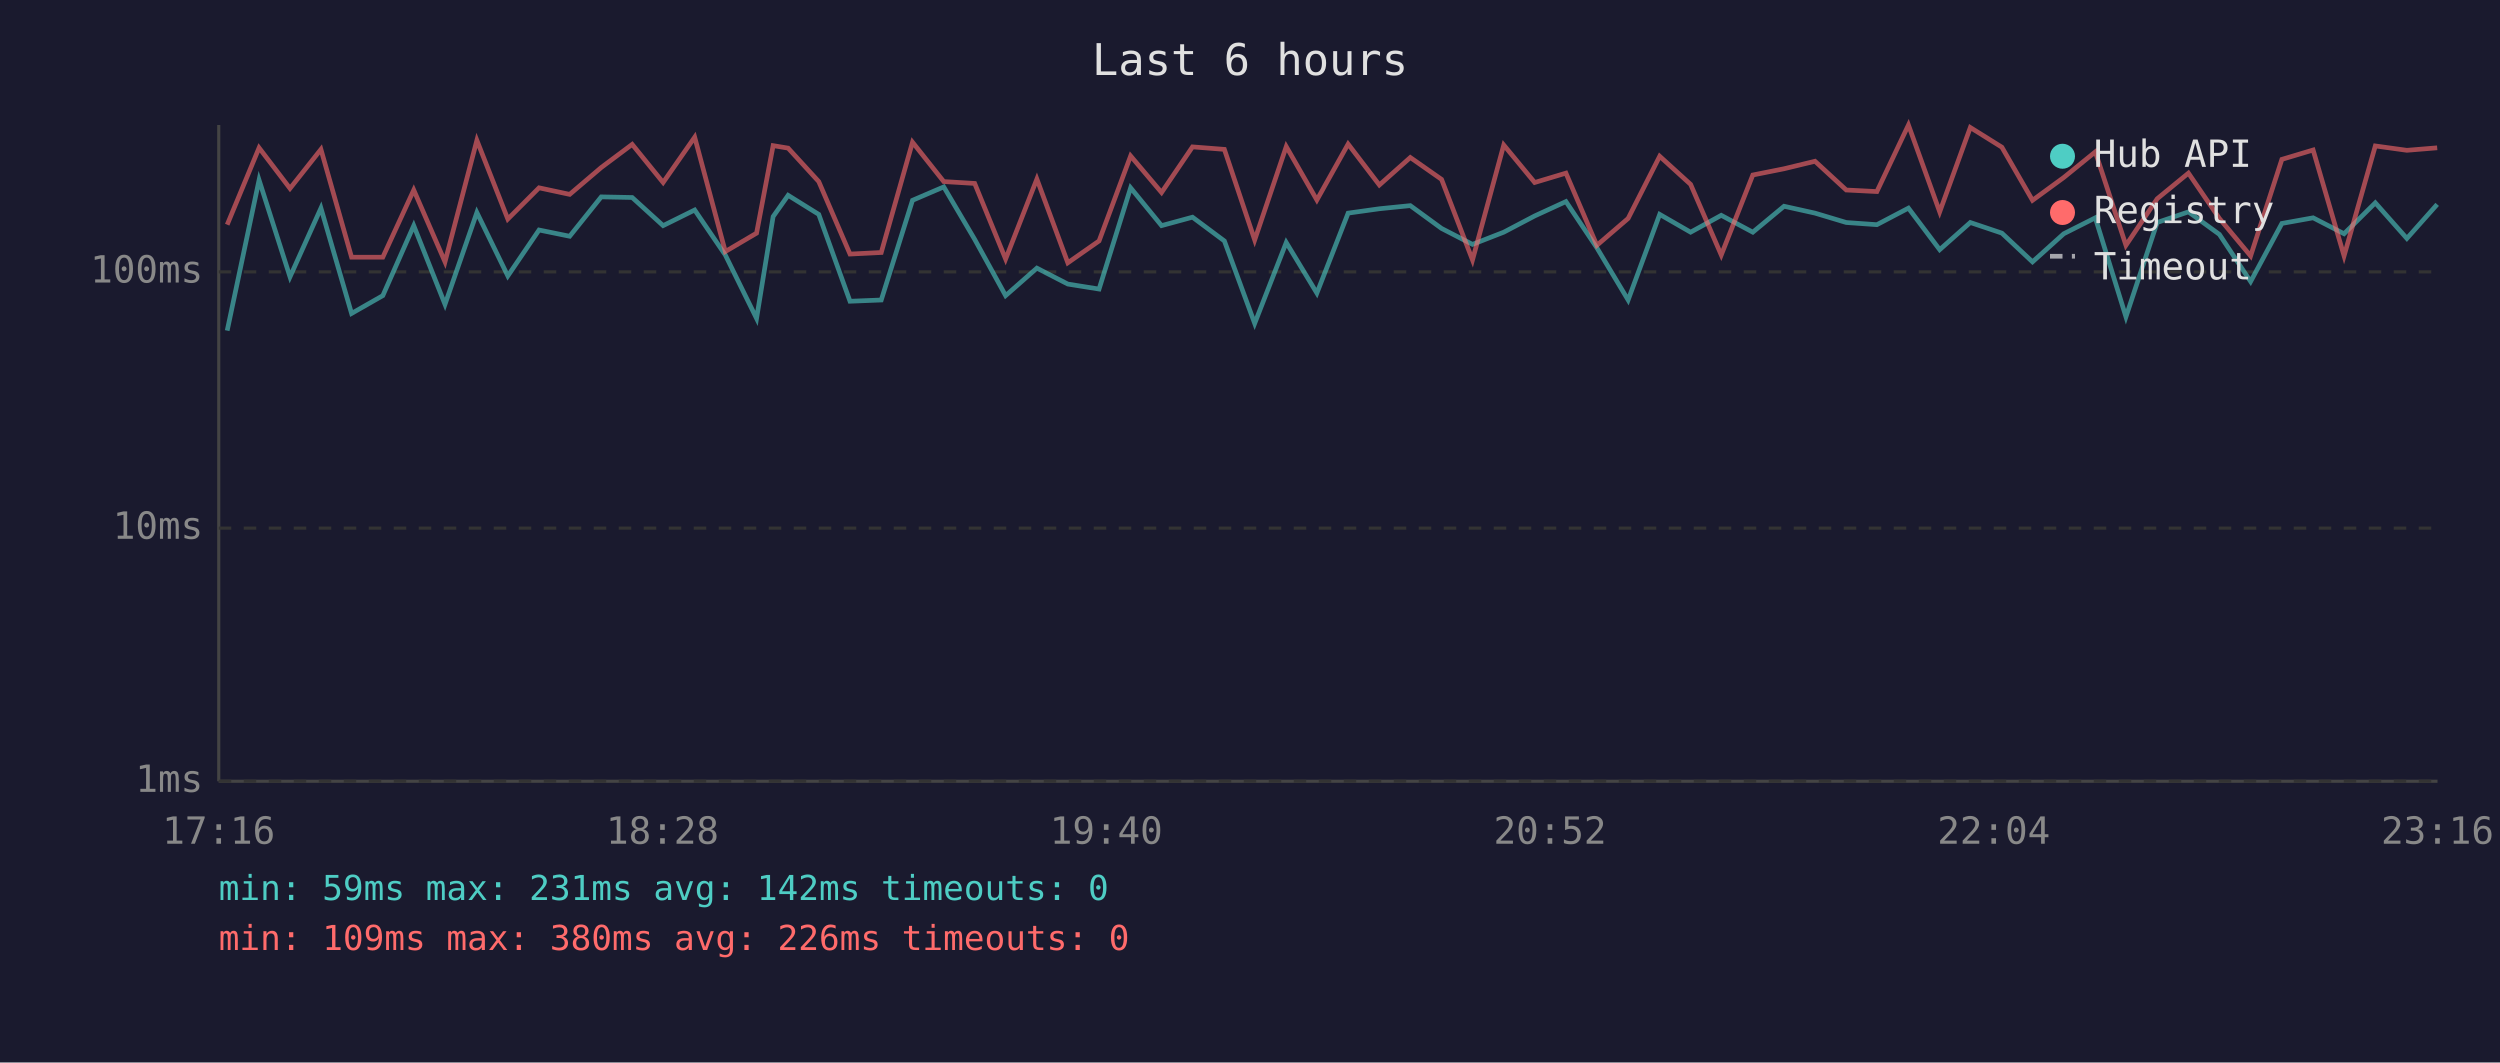
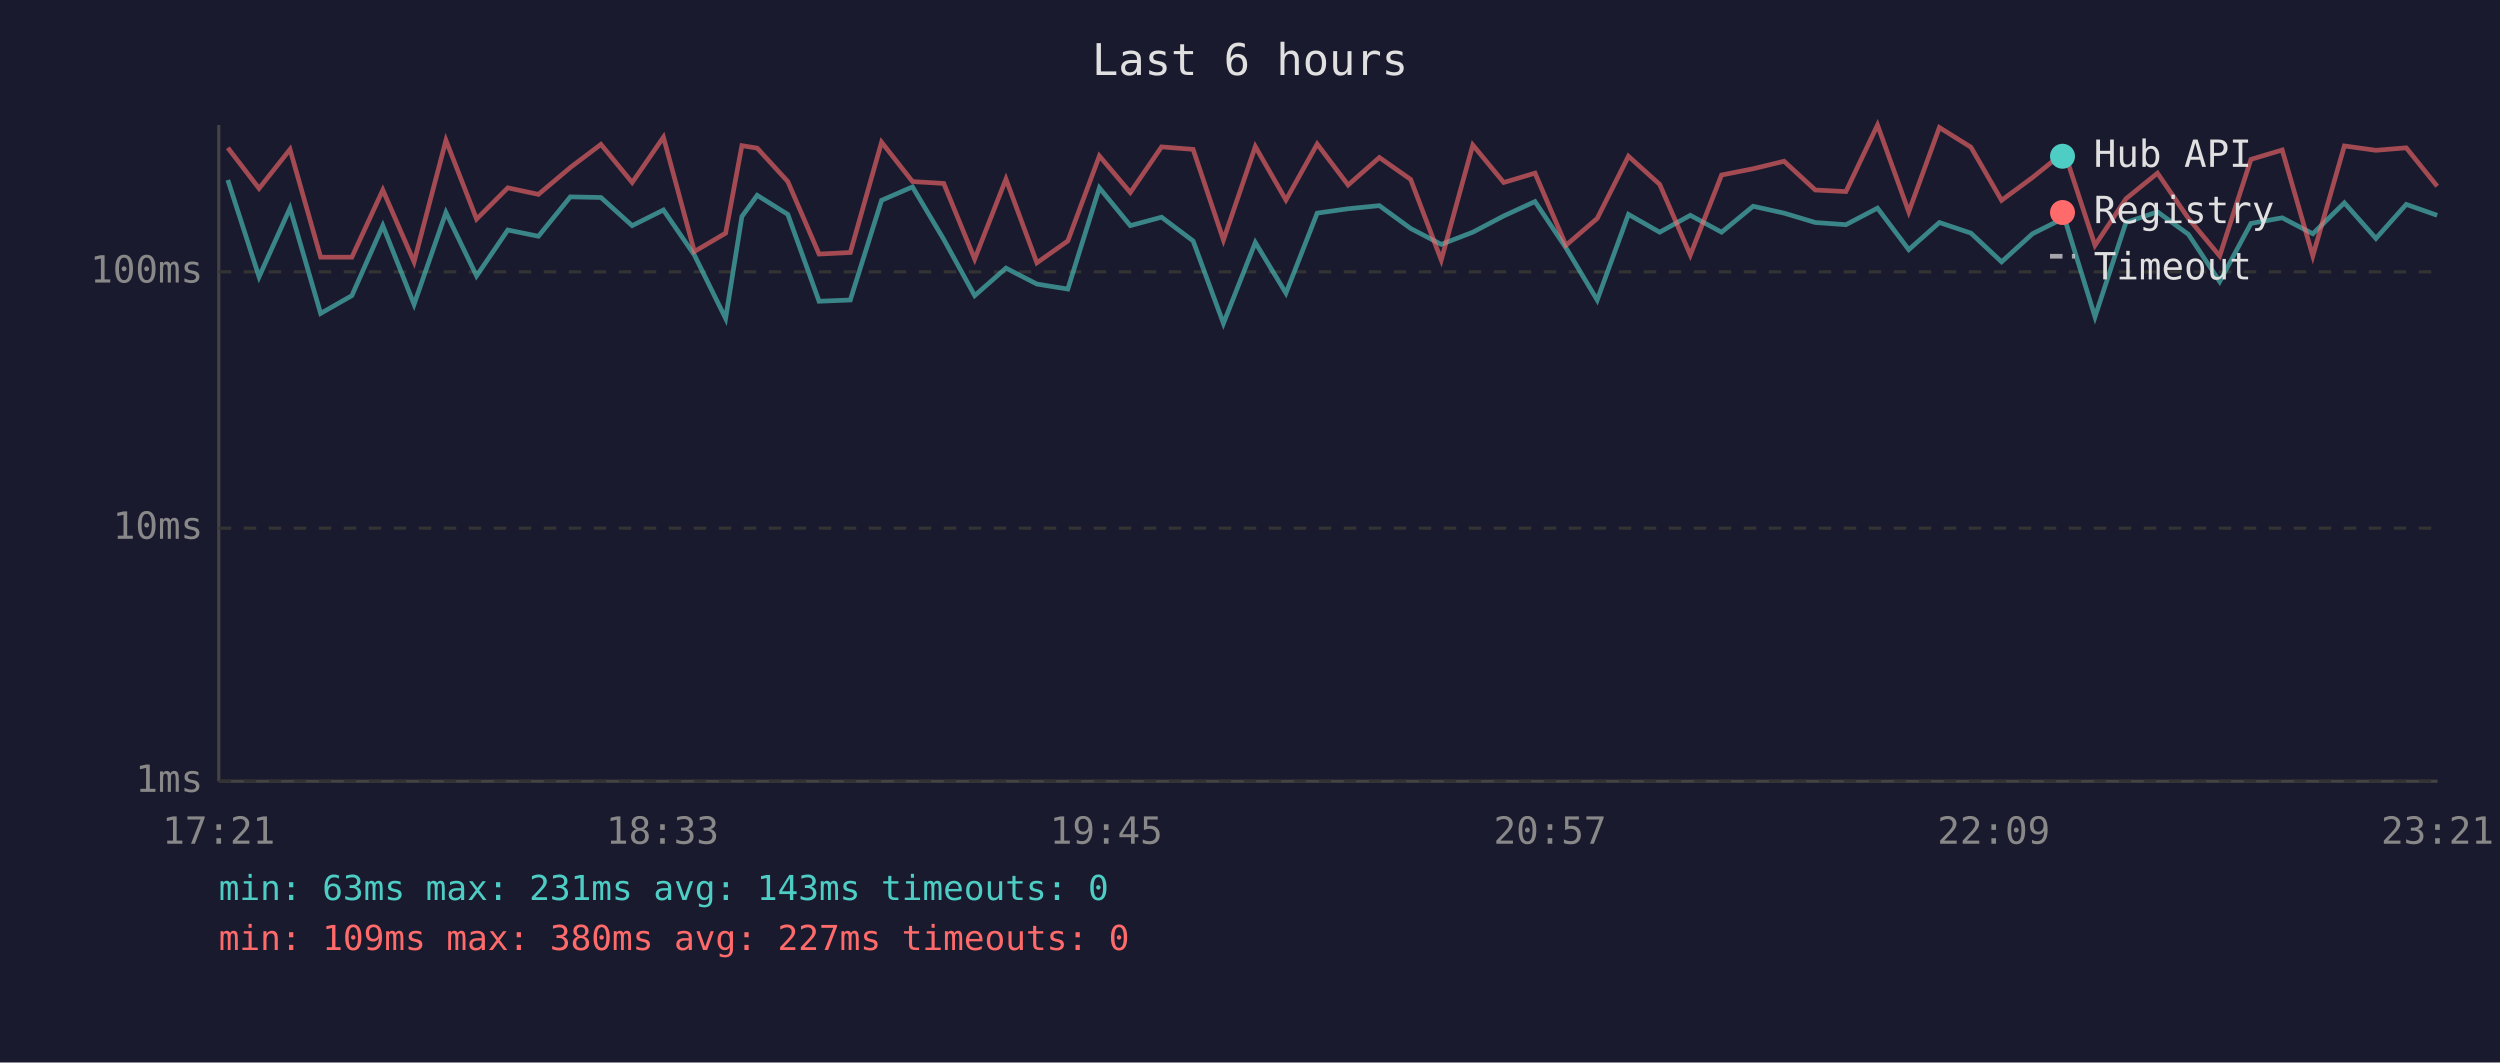
<svg xmlns="http://www.w3.org/2000/svg" viewBox="0 0 800 340" font-family="monospace" font-size="12">
  <rect width="800" height="340" fill="#1a1a2e" />
  <text x="400" y="24" fill="#e0e0e0" font-size="14" text-anchor="middle">Last 6 hours</text>
  <line x1="70" y1="40" x2="70" y2="250" stroke="#444" stroke-width="1" />
  <line x1="70" y1="250" x2="780" y2="250" stroke="#444" stroke-width="1" />
  <line x1="70" y1="250" x2="780" y2="250" stroke="#333" stroke-width="1" stroke-dasharray="4" />
  <text x="65" y="250" fill="#888" text-anchor="end" dominant-baseline="middle">1ms</text>
  <line x1="70" y1="169" x2="780" y2="169" stroke="#333" stroke-width="1" stroke-dasharray="4" />
  <text x="65" y="169" fill="#888" text-anchor="end" dominant-baseline="middle">10ms</text>
  <line x1="70" y1="87" x2="780" y2="87" stroke="#333" stroke-width="1" stroke-dasharray="4" />
  <text x="65" y="87" fill="#888" text-anchor="end" dominant-baseline="middle">100ms</text>
-   <text x="70" y="270" fill="#888" text-anchor="middle">17:16</text>
-   <text x="212" y="270" fill="#888" text-anchor="middle">18:28</text>
-   <text x="354" y="270" fill="#888" text-anchor="middle">19:40</text>
-   <text x="496" y="270" fill="#888" text-anchor="middle">20:52</text>
-   <text x="638" y="270" fill="#888" text-anchor="middle">22:04</text>
-   <text x="780" y="270" fill="#888" text-anchor="middle">23:16</text>
-   <polyline points="72.7,105.8 82.9,57.6 92.8,88.6 102.7,66.6 112.5,100.3 122.5,94.6 132.4,72.2 142.4,97.4 152.6,68.0 162.5,88.3 172.5,73.6 182.3,75.6 192.4,63.0 202.3,63.2 212.2,72.2 222.3,67.2 232.1,81.6 242.1,101.9 247.4,69.3 252.2,62.5 262.0,68.6 272.0,96.4 282.0,96.0 292.0,64.1 302.0,59.8 311.9,76.6 321.8,94.6 331.8,85.8 341.7,90.9 351.7,92.5 361.8,60.1 371.7,72.2 381.6,69.5 391.8,77.1 401.5,103.5 411.6,77.6 421.4,93.8 431.4,68.2 441.4,66.8 451.3,65.8 461.3,73.1 471.2,78.2 481.2,74.3 491.1,69.1 501.1,64.5 511.0,79.3 521.0,96.0 531.1,68.6 541.0,74.3 550.8,68.9 560.9,74.3 570.9,66.0 580.8,68.2 590.8,71.2 600.6,71.9 610.7,66.6 620.7,79.9 630.5,71.2 640.6,74.6 650.4,83.8 660.4,74.8 670.5,69.7 680.3,101.4 690.3,71.2 700.3,67.8 710.2,75.0 720.2,90.1 730.2,71.5 740.2,69.7 750.1,74.8 760.1,64.9 770.2,76.3 779.9,65.4" fill="none" stroke="#4ecdc4" stroke-width="1.5" opacity="0.6" />
-   <polyline points="72.7,71.9 82.9,47.3 92.8,60.3 102.7,47.8 112.5,82.3 122.5,82.3 132.4,60.8 142.4,83.8 152.6,44.9 162.5,70.1 172.5,60.1 182.3,62.2 192.4,53.6 202.3,46.2 212.2,58.4 222.3,43.9 232.1,80.5 242.1,74.6 247.4,46.6 252.2,47.4 262.0,58.1 272.0,81.3 282.0,80.8 292.0,45.5 302.0,58.1 311.9,58.7 321.8,82.9 331.8,57.3 341.7,84.1 351.7,77.1 361.8,49.9 371.7,61.6 381.6,47.0 391.8,47.8 401.5,76.8 411.6,46.9 421.4,64.0 431.4,46.1 441.4,59.2 451.3,50.4 461.3,57.4 471.2,83.2 481.2,46.4 491.1,58.4 501.1,55.4 511.0,78.5 521.0,69.9 531.1,50.0 541.0,59.0 550.8,81.6 560.9,56.0 570.9,54.0 580.8,51.6 590.8,60.8 600.6,61.3 610.7,40.0 620.7,67.8 630.5,40.8 640.6,47.1 650.4,64.1 660.4,56.8 670.5,48.6 680.3,78.5 690.3,63.6 700.3,55.4 710.2,69.9 720.2,81.9 730.2,51.0 740.2,48.0 750.1,81.9 760.1,46.7 770.2,48.1 779.9,47.3" fill="none" stroke="#ff6b6b" stroke-width="1.5" opacity="0.6" />
+   <text x="70" y="270" fill="#888" text-anchor="middle">17:21</text>
+   <text x="212" y="270" fill="#888" text-anchor="middle">18:33</text>
+   <text x="354" y="270" fill="#888" text-anchor="middle">19:45</text>
+   <text x="496" y="270" fill="#888" text-anchor="middle">20:57</text>
+   <text x="638" y="270" fill="#888" text-anchor="middle">22:09</text>
+   <text x="780" y="270" fill="#888" text-anchor="middle">23:21</text>
+   <polyline points="72.9,57.6 82.9,88.6 92.8,66.6 102.6,100.3 112.6,94.6 122.5,72.2 132.5,97.4 142.7,68.0 152.5,88.3 162.5,73.6 172.3,75.6 182.5,63.0 192.3,63.2 202.3,72.2 212.3,67.2 222.2,81.6 232.2,101.9 237.4,69.3 242.3,62.5 252.1,68.6 262.1,96.4 272.1,96.0 282.1,64.1 292.0,59.8 302.0,76.6 311.9,94.6 321.9,85.8 331.8,90.9 341.7,92.5 351.8,60.1 361.7,72.2 371.7,69.5 381.8,77.1 391.5,103.5 401.7,77.6 411.5,93.8 421.5,68.2 431.4,66.8 441.4,65.8 451.4,73.1 461.2,78.2 471.3,74.3 481.2,69.1 491.2,64.5 501.1,79.3 511.1,96.0 521.1,68.6 531.1,74.3 540.9,68.9 550.9,74.3 561.0,66.0 570.9,68.2 580.9,71.2 590.7,71.9 600.8,66.6 610.8,79.9 620.6,71.2 630.7,74.6 640.5,83.8 650.4,74.8 660.6,69.7 670.4,101.4 680.3,71.2 690.4,67.8 700.3,75.0 710.3,90.1 720.3,71.5 730.3,69.7 740.1,74.8 750.2,64.9 760.3,76.3 770.0,65.4 779.9,68.9" fill="none" stroke="#4ecdc4" stroke-width="1.5" opacity="0.6" />
+   <polyline points="72.9,47.3 82.9,60.3 92.8,47.8 102.6,82.3 112.6,82.3 122.5,60.8 132.5,83.8 142.7,44.9 152.5,70.1 162.5,60.1 172.3,62.2 182.5,53.6 192.3,46.2 202.3,58.4 212.3,43.9 222.2,80.5 232.2,74.6 237.4,46.6 242.3,47.4 252.1,58.1 262.1,81.3 272.1,80.8 282.1,45.5 292.0,58.1 302.0,58.7 311.9,82.9 321.9,57.3 331.8,84.1 341.7,77.1 351.8,49.9 361.7,61.6 371.7,47.0 381.8,47.8 391.5,76.8 401.7,46.9 411.5,64.0 421.5,46.1 431.4,59.2 441.4,50.4 451.4,57.4 461.2,83.2 471.3,46.4 481.2,58.4 491.2,55.4 501.1,78.5 511.1,69.9 521.1,50.0 531.1,59.0 540.9,81.6 550.9,56.0 561.0,54.0 570.9,51.6 580.9,60.8 590.7,61.3 600.8,40.0 610.8,67.8 620.6,40.8 630.7,47.1 640.5,64.1 650.4,56.8 660.6,48.6 670.4,78.5 680.3,63.6 690.4,55.4 700.3,69.9 710.3,81.9 720.3,51.0 730.3,48.0 740.1,81.9 750.2,46.7 760.3,48.1 770.0,47.3 779.9,59.6" fill="none" stroke="#ff6b6b" stroke-width="1.5" opacity="0.6" />
  <circle cx="660" cy="50" r="4" fill="#4ecdc4" />
  <text x="670" y="50" fill="#e0e0e0" dominant-baseline="middle">Hub API</text>
  <circle cx="660" cy="68" r="4" fill="#ff6b6b" />
  <text x="670" y="68" fill="#e0e0e0" dominant-baseline="middle">Registry</text>
  <line x1="656" y1="82" x2="664" y2="82" stroke="#e0e0e0" stroke-width="1.5" stroke-dasharray="4,3" opacity="0.7" />
  <text x="670" y="86" fill="#e0e0e0" dominant-baseline="middle">Timeout</text>
-   <text x="70" y="288" fill="#4ecdc4" font-size="11">min: 59ms  max: 231ms  avg: 142ms  timeouts: 0</text>
-   <text x="70" y="304" fill="#ff6b6b" font-size="11">min: 109ms  max: 380ms  avg: 226ms  timeouts: 0</text>
+   <text x="70" y="288" fill="#4ecdc4" font-size="11">min: 63ms  max: 231ms  avg: 143ms  timeouts: 0</text>
+   <text x="70" y="304" fill="#ff6b6b" font-size="11">min: 109ms  max: 380ms  avg: 227ms  timeouts: 0</text>
</svg>
